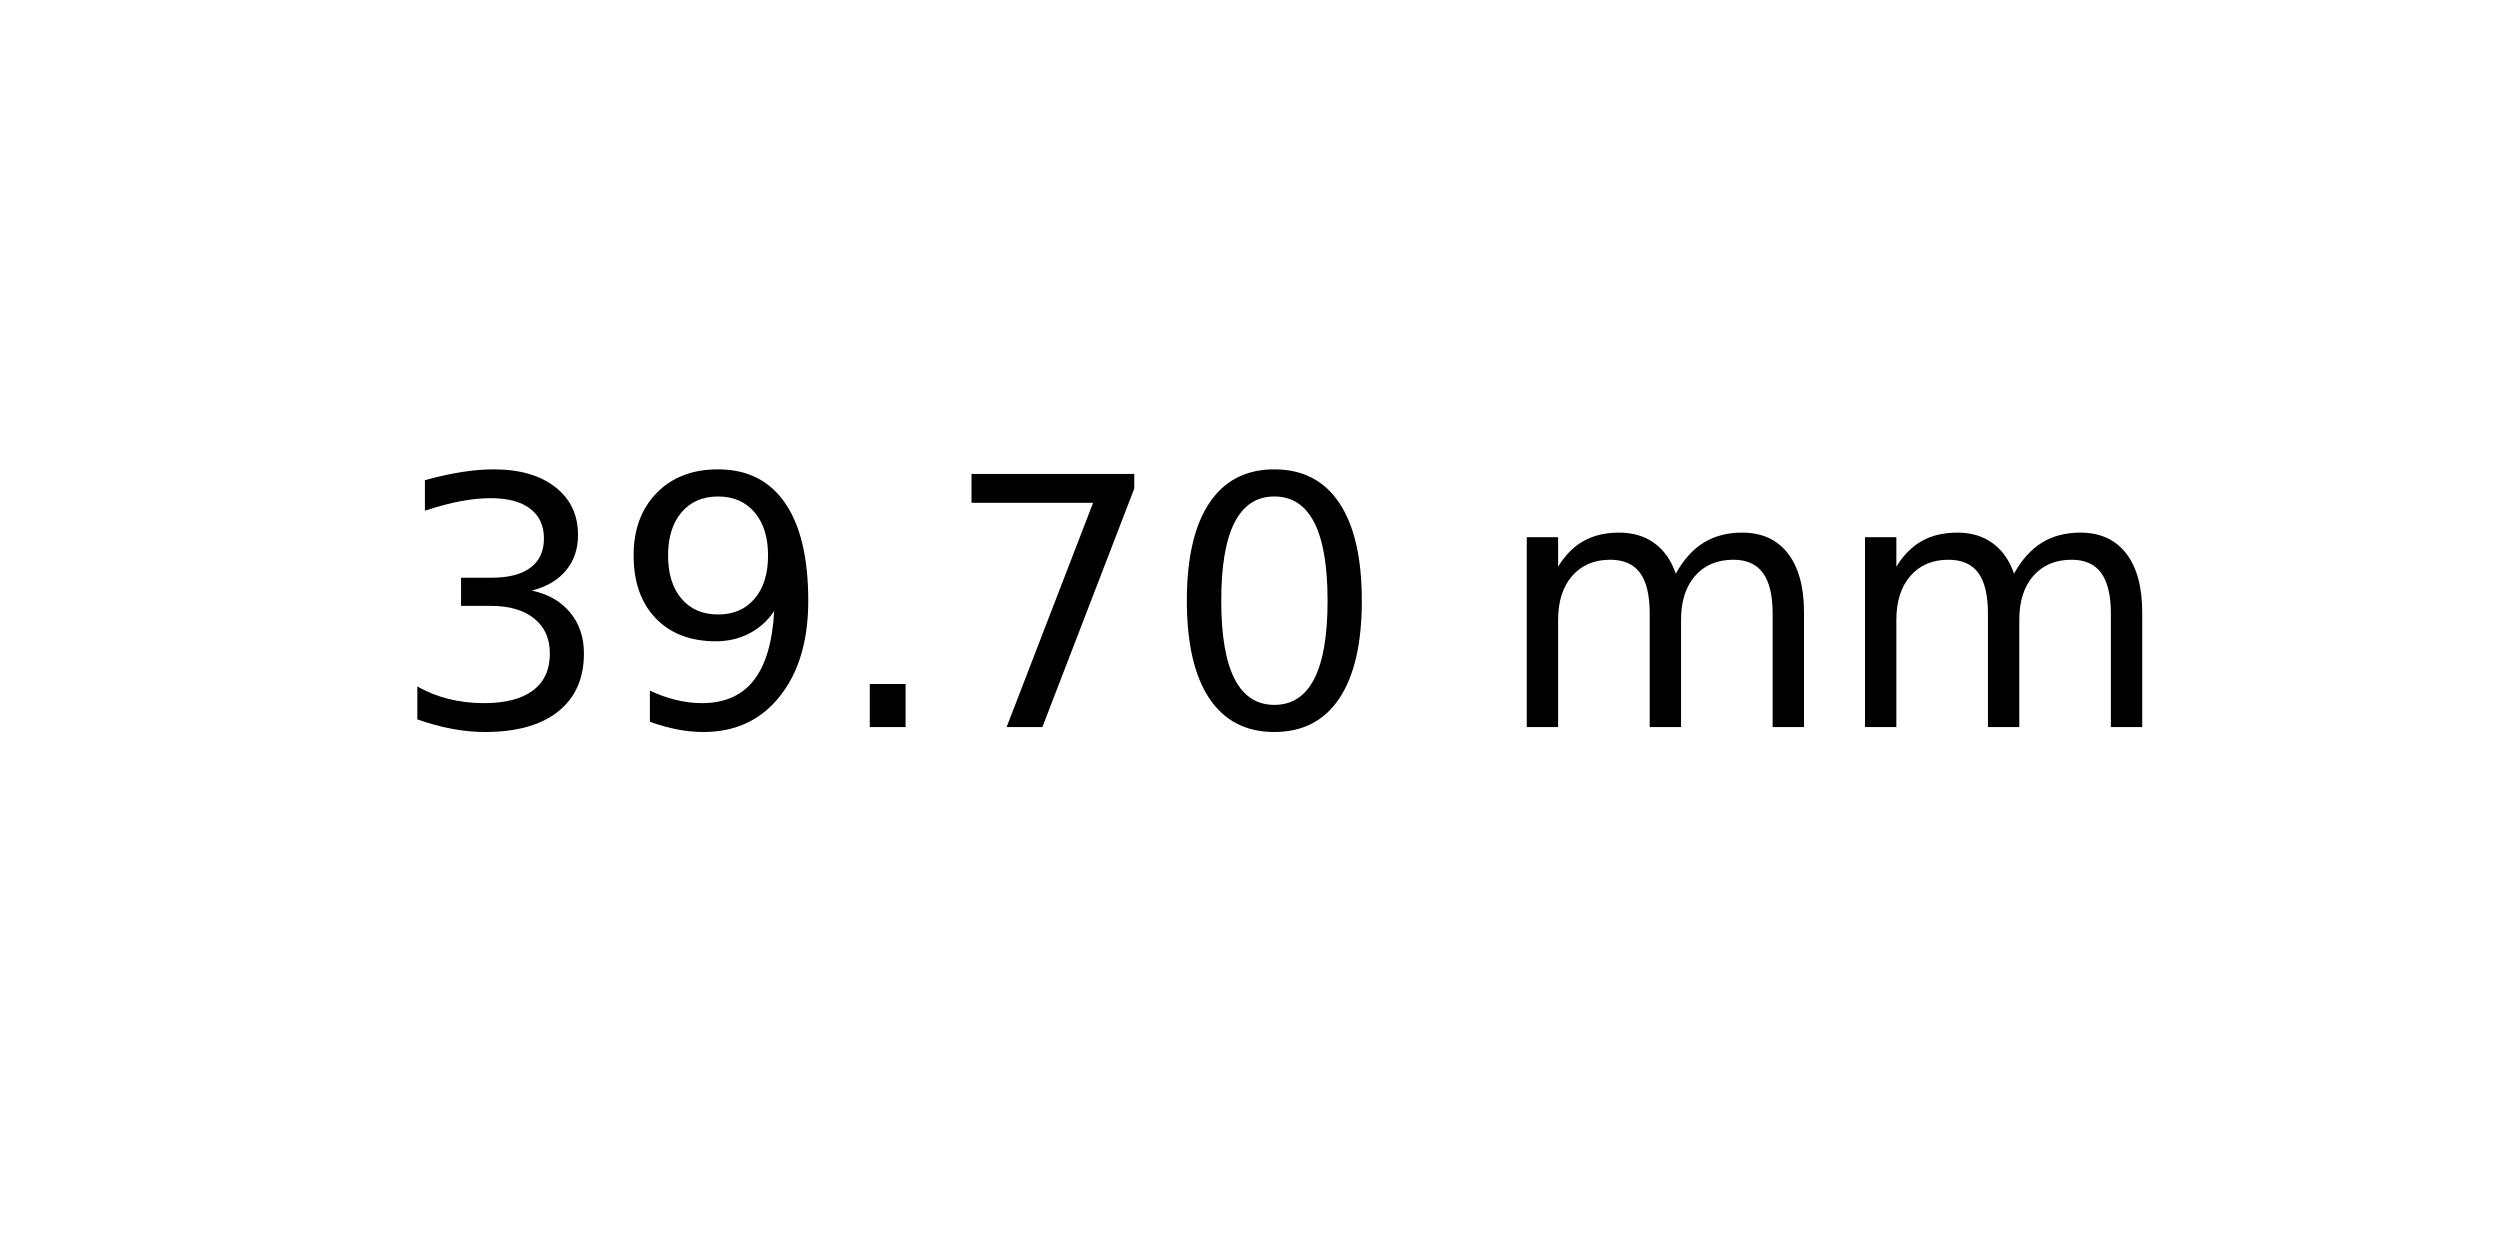
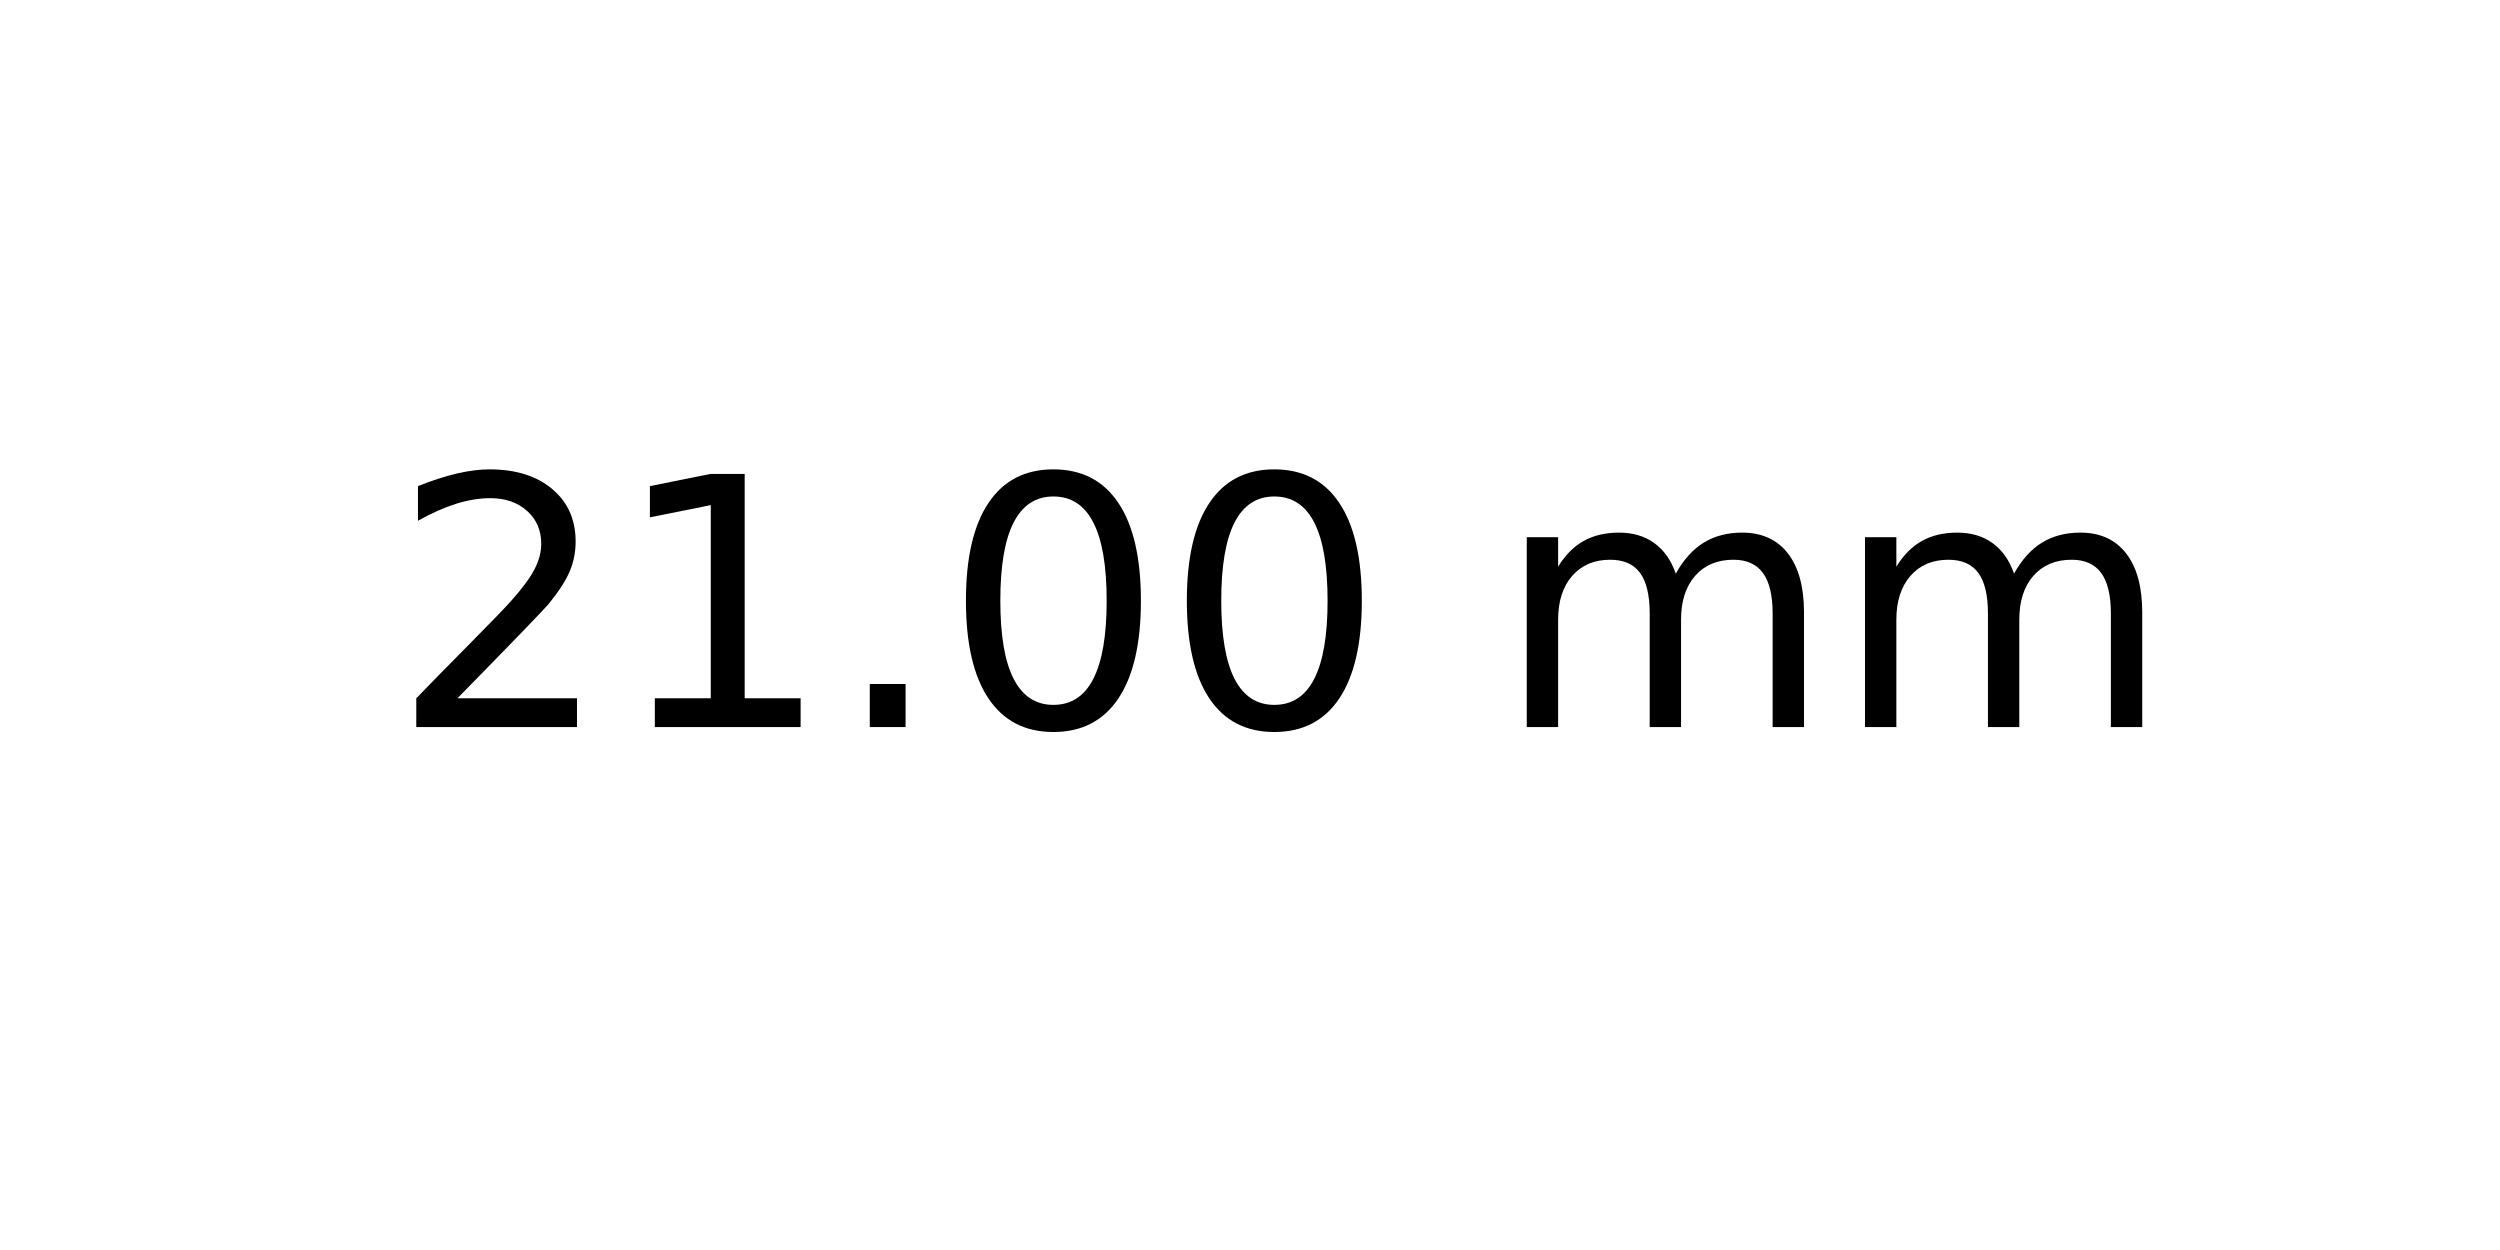
<svg xmlns="http://www.w3.org/2000/svg" xmlns:xlink="http://www.w3.org/1999/xlink" width="72pt" height="36pt" viewBox="0 0 72 36" version="1.1">
  <defs>
    <style type="text/css">*{stroke-linejoin: round; stroke-linecap: butt}</style>
  </defs>
  <g id="figure_1">
    <g id="axes_1">
      <g id="text_1">
        <g transform="translate(11.25625 20.93937) scale(0.1 -0.1)">
          <defs>
-             <path id="DejaVuSans-33" d="M 2597 2516  Q 3050 2419 3304 2112  Q 3559 1806 3559 1356  Q 3559 666 3084 287  Q 2609 -91 1734 -91  Q 1441 -91 1130 -33  Q 819 25 488 141  L 488 750  Q 750 597 1062 519  Q 1375 441 1716 441  Q 2309 441 2620 675  Q 2931 909 2931 1356  Q 2931 1769 2642 2001  Q 2353 2234 1838 2234  L 1294 2234  L 1294 2753  L 1863 2753  Q 2328 2753 2575 2939  Q 2822 3125 2822 3475  Q 2822 3834 2567 4026  Q 2313 4219 1838 4219  Q 1578 4219 1281 4162  Q 984 4106 628 3988  L 628 4550  Q 988 4650 1302 4700  Q 1616 4750 1894 4750  Q 2613 4750 3031 4423  Q 3450 4097 3450 3541  Q 3450 3153 3228 2886  Q 3006 2619 2597 2516  z " transform="scale(0.015625)" />
-             <path id="DejaVuSans-39" d="M 703 97  L 703 672  Q 941 559 1184 500  Q 1428 441 1663 441  Q 2288 441 2617 861  Q 2947 1281 2994 2138  Q 2813 1869 2534 1725  Q 2256 1581 1919 1581  Q 1219 1581 811 2004  Q 403 2428 403 3163  Q 403 3881 828 4315  Q 1253 4750 1959 4750  Q 2769 4750 3195 4129  Q 3622 3509 3622 2328  Q 3622 1225 3098 567  Q 2575 -91 1691 -91  Q 1453 -91 1209 -44  Q 966 3 703 97  z M 1959 2075  Q 2384 2075 2632 2365  Q 2881 2656 2881 3163  Q 2881 3666 2632 3958  Q 2384 4250 1959 4250  Q 1534 4250 1286 3958  Q 1038 3666 1038 3163  Q 1038 2656 1286 2365  Q 1534 2075 1959 2075  z " transform="scale(0.015625)" />
+             <path id="DejaVuSans-32" d="M 1228 531  L 3431 531  L 3431 0  L 469 0  L 469 531  Q 828 903 1448 1529  Q 2069 2156 2228 2338  Q 2531 2678 2651 2914  Q 2772 3150 2772 3378  Q 2772 3750 2511 3984  Q 2250 4219 1831 4219  Q 1534 4219 1204 4116  Q 875 4013 500 3803  L 500 4441  Q 881 4594 1212 4672  Q 1544 4750 1819 4750  Q 2544 4750 2975 4387  Q 3406 4025 3406 3419  Q 3406 3131 3298 2873  Q 3191 2616 2906 2266  Q 2828 2175 2409 1742  Q 1991 1309 1228 531  z " transform="scale(0.015625)" />
+             <path id="DejaVuSans-31" d="M 794 531  L 1825 531  L 1825 4091  L 703 3866  L 703 4441  L 1819 4666  L 2450 4666  L 2450 531  L 3481 531  L 3481 0  L 794 0  L 794 531  z " transform="scale(0.015625)" />
            <path id="DejaVuSans-2e" d="M 684 794  L 1344 794  L 1344 0  L 684 0  L 684 794  z " transform="scale(0.015625)" />
-             <path id="DejaVuSans-37" d="M 525 4666  L 3525 4666  L 3525 4397  L 1831 0  L 1172 0  L 2766 4134  L 525 4134  L 525 4666  z " transform="scale(0.015625)" />
            <path id="DejaVuSans-30" d="M 2034 4250  Q 1547 4250 1301 3770  Q 1056 3291 1056 2328  Q 1056 1369 1301 889  Q 1547 409 2034 409  Q 2525 409 2770 889  Q 3016 1369 3016 2328  Q 3016 3291 2770 3770  Q 2525 4250 2034 4250  z M 2034 4750  Q 2819 4750 3233 4129  Q 3647 3509 3647 2328  Q 3647 1150 3233 529  Q 2819 -91 2034 -91  Q 1250 -91 836 529  Q 422 1150 422 2328  Q 422 3509 836 4129  Q 1250 4750 2034 4750  z " transform="scale(0.015625)" />
            <path id="DejaVuSans-20" transform="scale(0.015625)" />
            <path id="DejaVuSans-6d" d="M 3328 2828  Q 3544 3216 3844 3400  Q 4144 3584 4550 3584  Q 5097 3584 5394 3201  Q 5691 2819 5691 2113  L 5691 0  L 5113 0  L 5113 2094  Q 5113 2597 4934 2840  Q 4756 3084 4391 3084  Q 3944 3084 3684 2787  Q 3425 2491 3425 1978  L 3425 0  L 2847 0  L 2847 2094  Q 2847 2600 2669 2842  Q 2491 3084 2119 3084  Q 1678 3084 1418 2786  Q 1159 2488 1159 1978  L 1159 0  L 581 0  L 581 3500  L 1159 3500  L 1159 2956  Q 1356 3278 1631 3431  Q 1906 3584 2284 3584  Q 2666 3584 2933 3390  Q 3200 3197 3328 2828  z " transform="scale(0.015625)" />
          </defs>
-           <use xlink:href="#DejaVuSans-33" />
-           <use xlink:href="#DejaVuSans-39" x="63.623" />
+           <use xlink:href="#DejaVuSans-32" />
+           <use xlink:href="#DejaVuSans-31" x="63.623" />
          <use xlink:href="#DejaVuSans-2e" x="127.246" />
-           <use xlink:href="#DejaVuSans-37" x="159.033" />
+           <use xlink:href="#DejaVuSans-30" x="159.033" />
          <use xlink:href="#DejaVuSans-30" x="222.656" />
          <use xlink:href="#DejaVuSans-20" x="286.279" />
          <use xlink:href="#DejaVuSans-6d" x="318.066" />
          <use xlink:href="#DejaVuSans-6d" x="415.479" />
        </g>
      </g>
    </g>
  </g>
</svg>
